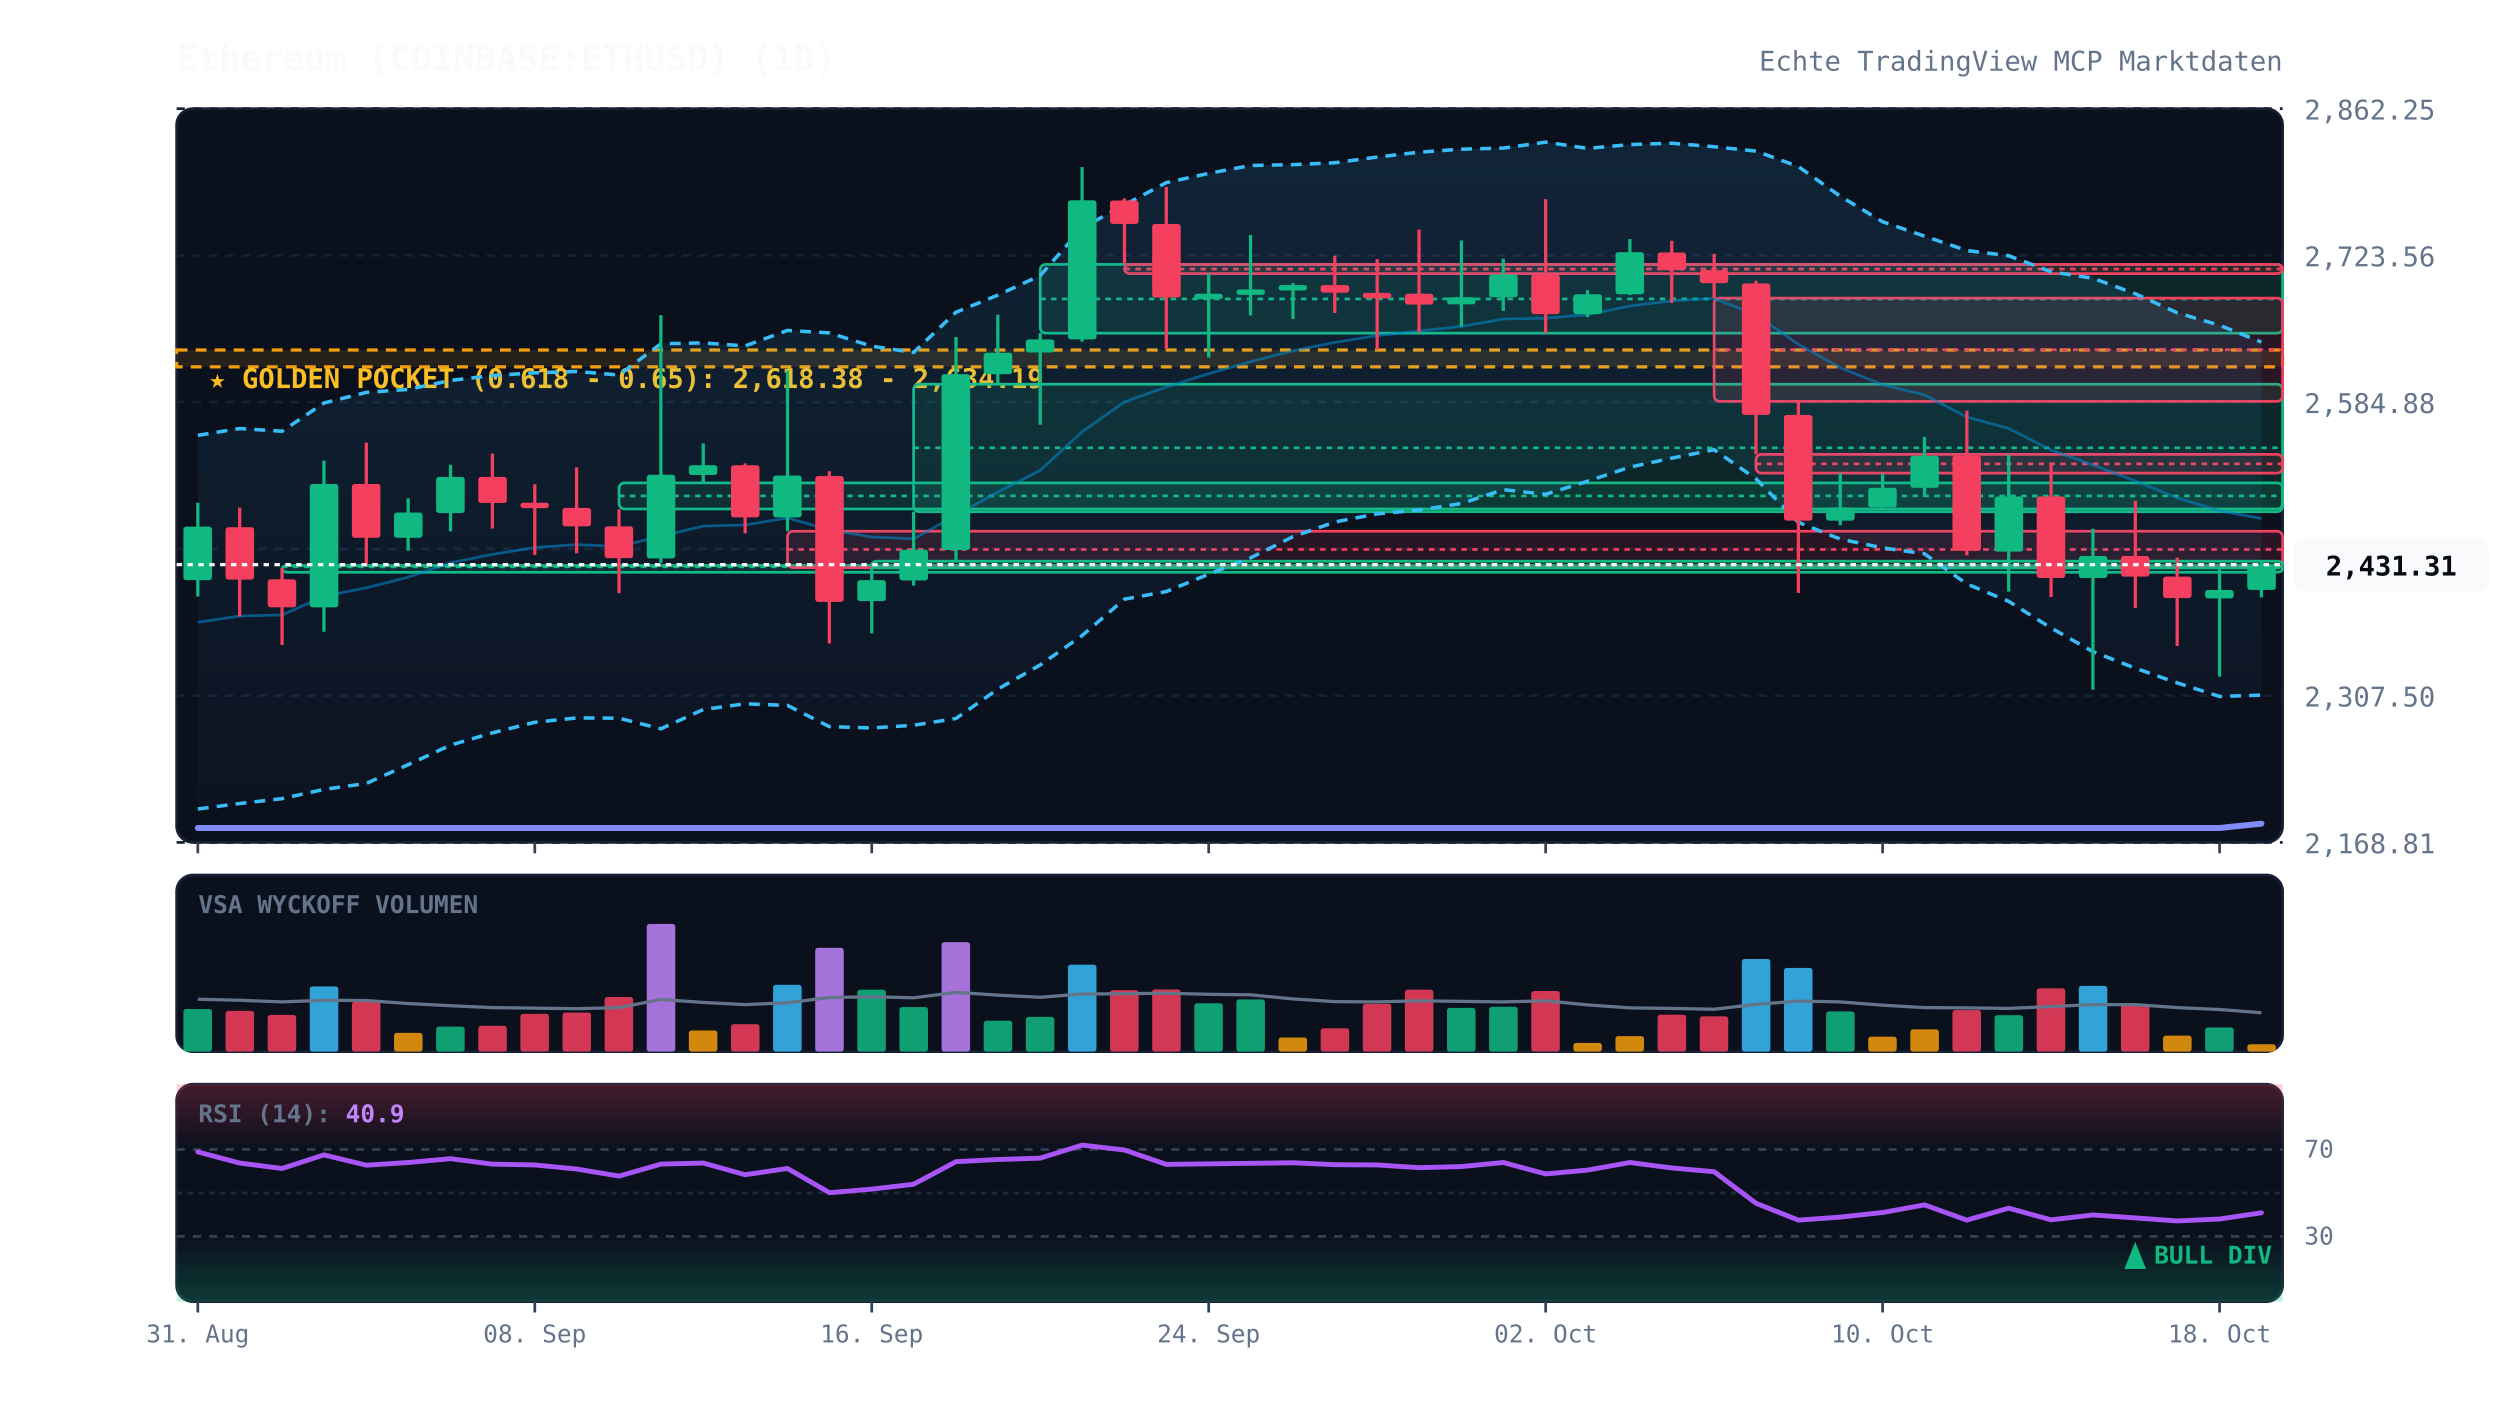
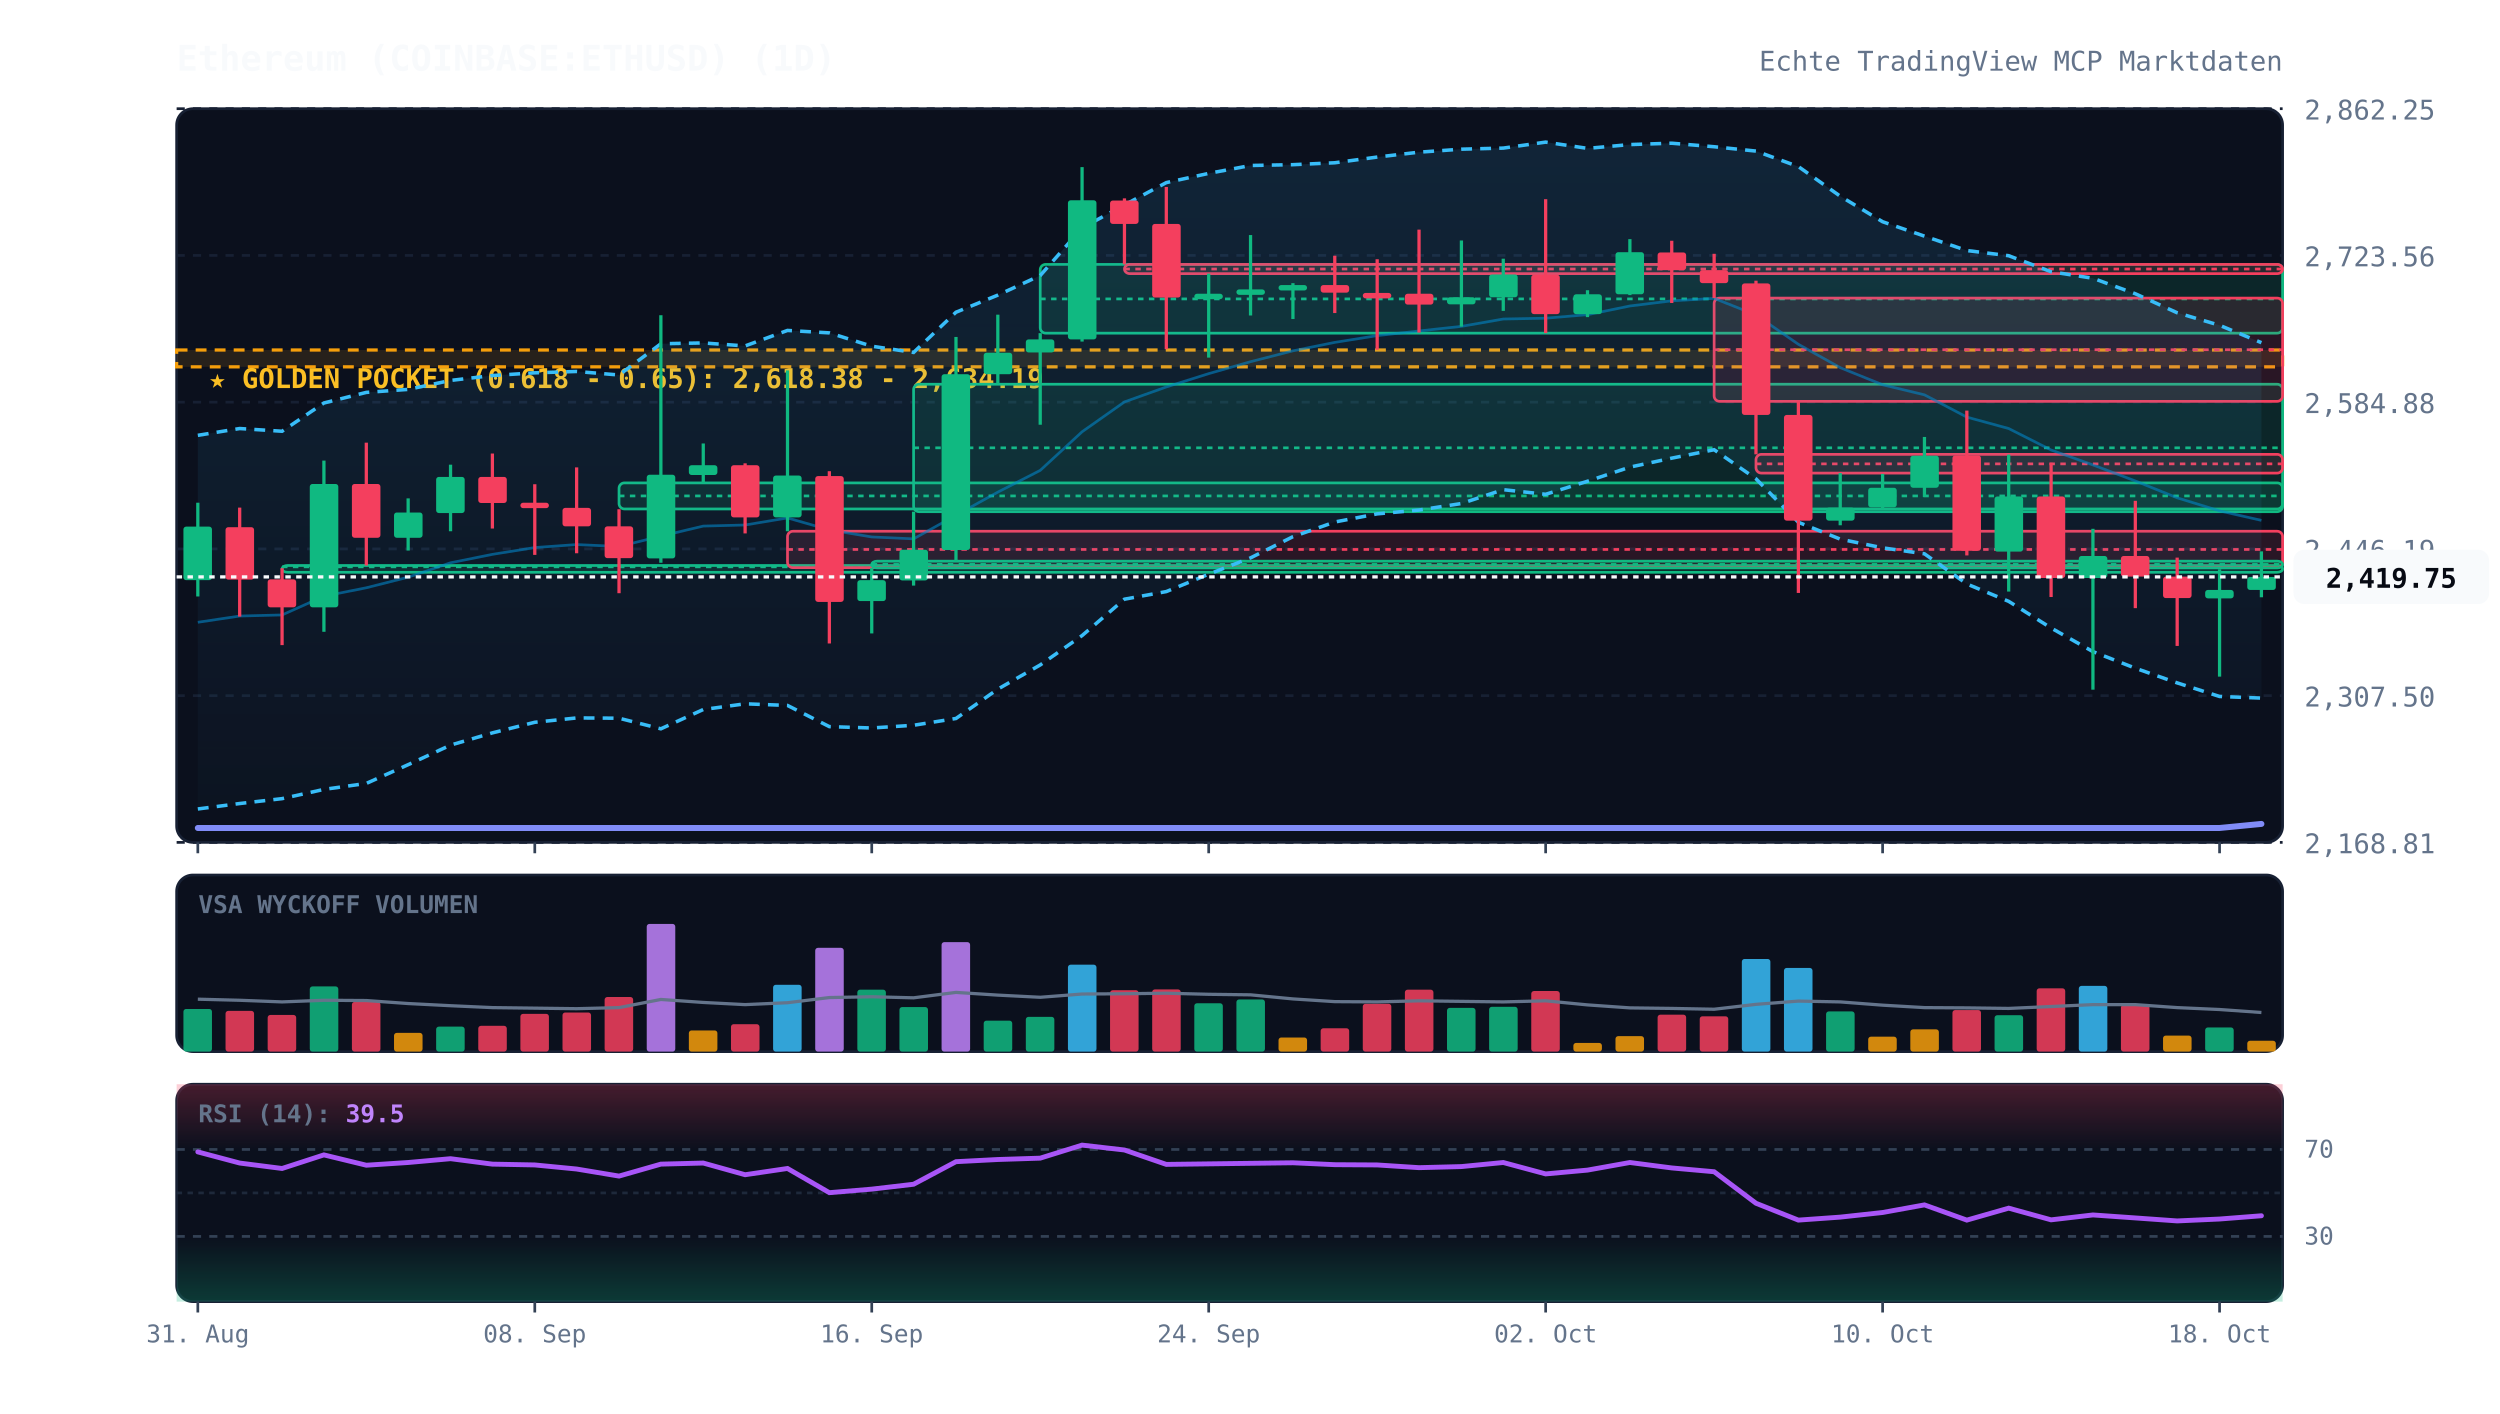
<svg xmlns="http://www.w3.org/2000/svg" viewBox="0 0 920 520" width="100%" height="100%" style="background:#070a13; font-family:'JetBrains Mono', monospace;">
  <defs>
    <linearGradient id="cloud-grad" x1="0%" y1="0%" x2="0%" y2="100%">
      <stop offset="0%" stop-color="#38bdf8" stop-opacity="0.12" />
      <stop offset="100%" stop-color="#38bdf8" stop-opacity="0.02" />
    </linearGradient>
    <linearGradient id="rsi-overbought" x1="0%" y1="0%" x2="0%" y2="100%">
      <stop offset="0%" stop-color="#f43f5e" stop-opacity="0.25" />
      <stop offset="100%" stop-color="#f43f5e" stop-opacity="0.0" />
    </linearGradient>
    <linearGradient id="rsi-oversold" x1="0%" y1="0%" x2="0%" y2="100%">
      <stop offset="0%" stop-color="#10b981" stop-opacity="0.0" />
      <stop offset="100%" stop-color="#10b981" stop-opacity="0.25" />
    </linearGradient>
  </defs>
  <rect x="65" y="40" width="775" height="270" fill="#0b101d" rx="6" stroke="#172033" stroke-width="1" />
  <rect x="65" y="322" width="775" height="65" fill="#0b101d" rx="6" stroke="#172033" stroke-width="1" />
  <rect x="65" y="399" width="775" height="80" fill="#0b101d" rx="6" stroke="#172033" stroke-width="1" />
  <line x1="65" y1="310.0" x2="840" y2="310.0" stroke="#172033" stroke-dasharray="3,3" stroke-width="1" />
  <text x="848" y="314.0" fill="#64748b" font-size="10" text-anchor="start">2,168.81</text>
  <line x1="65" y1="256.0" x2="840" y2="256.0" stroke="#172033" stroke-dasharray="3,3" stroke-width="1" />
  <text x="848" y="260.0" fill="#64748b" font-size="10" text-anchor="start">2,307.50</text>
  <line x1="65" y1="202.0" x2="840" y2="202.0" stroke="#172033" stroke-dasharray="3,3" stroke-width="1" />
  <text x="848" y="206.0" fill="#64748b" font-size="10" text-anchor="start">2,446.19</text>
  <line x1="65" y1="148.0" x2="840" y2="148.0" stroke="#172033" stroke-dasharray="3,3" stroke-width="1" />
  <text x="848" y="152.0" fill="#64748b" font-size="10" text-anchor="start">2,584.88</text>
  <line x1="65" y1="94.0" x2="840" y2="94.0" stroke="#172033" stroke-dasharray="3,3" stroke-width="1" />
  <text x="848" y="98.0" fill="#64748b" font-size="10" text-anchor="start">2,723.56</text>
  <line x1="65" y1="40.0" x2="840" y2="40.0" stroke="#172033" stroke-dasharray="3,3" stroke-width="1" />
  <text x="848" y="44.0" fill="#64748b" font-size="10" text-anchor="start">2,862.25</text>
  <rect x="65" y="128.8" width="775" height="6.2" fill="rgba(245, 158, 11, 0.12)" stroke="#f59e0b" stroke-dasharray="4,3" stroke-width="1.2" />
  <text x="77" y="142.8" fill="#fbbf24" font-size="10" font-weight="bold">★ GOLDEN POCKET (0.618 - 0.65): 2,618.38 - 2,634.19</text>
  <rect x="103.8" y="208.1" width="736.2" height="2.5" fill="rgba(16, 185, 129, 0.13)" stroke="#10b981" stroke-width="1" rx="2" />
  <line x1="103.8" y1="208.6" x2="840" y2="208.6" stroke="#10b981" stroke-dasharray="2,2" stroke-width="1" />
  <rect x="227.8" y="177.7" width="612.2" height="9.6" fill="rgba(16, 185, 129, 0.13)" stroke="#10b981" stroke-width="1" rx="2" />
  <line x1="227.8" y1="182.5" x2="840" y2="182.5" stroke="#10b981" stroke-dasharray="2,2" stroke-width="1" />
  <rect x="289.8" y="195.5" width="550.2" height="13.4" fill="rgba(244, 63, 94, 0.13)" stroke="#f43f5e" stroke-width="1" rx="2" />
  <line x1="289.8" y1="202.2" x2="840" y2="202.2" stroke="#f43f5e" stroke-dasharray="2,2" stroke-width="1" />
  <rect x="320.8" y="206.5" width="519.2" height="2.5" fill="rgba(16, 185, 129, 0.13)" stroke="#10b981" stroke-width="1" rx="2" />
  <line x1="320.8" y1="207.7" x2="840" y2="207.7" stroke="#10b981" stroke-dasharray="2,2" stroke-width="1" />
  <rect x="336.2" y="141.4" width="503.8" height="46.9" fill="rgba(16, 185, 129, 0.13)" stroke="#10b981" stroke-width="1" rx="2" />
  <line x1="336.2" y1="164.8" x2="840" y2="164.8" stroke="#10b981" stroke-dasharray="2,2" stroke-width="1" />
  <rect x="382.8" y="97.3" width="457.2" height="25.3" fill="rgba(16, 185, 129, 0.13)" stroke="#10b981" stroke-width="1" rx="2" />
  <line x1="382.8" y1="110.0" x2="840" y2="110.0" stroke="#10b981" stroke-dasharray="2,2" stroke-width="1" />
  <rect x="413.8" y="97.3" width="426.2" height="3.4" fill="rgba(244, 63, 94, 0.13)" stroke="#f43f5e" stroke-width="1" rx="2" />
  <line x1="413.8" y1="99.0" x2="840" y2="99.0" stroke="#f43f5e" stroke-dasharray="2,2" stroke-width="1" />
  <rect x="630.8" y="109.7" width="209.2" height="38.0" fill="rgba(244, 63, 94, 0.13)" stroke="#f43f5e" stroke-width="1" rx="2" />
  <line x1="630.8" y1="128.7" x2="840" y2="128.7" stroke="#f43f5e" stroke-dasharray="2,2" stroke-width="1" />
  <rect x="646.2" y="167.2" width="193.8" height="6.9" fill="rgba(244, 63, 94, 0.13)" stroke="#f43f5e" stroke-width="1" rx="2" />
  <line x1="646.2" y1="170.7" x2="840" y2="170.7" stroke="#f43f5e" stroke-dasharray="2,2" stroke-width="1" />
-   <polygon points="72.8,160.2 88.2,157.7 103.8,158.7 119.2,148.3 134.8,144.4 150.2,143.3 165.8,140.0 181.2,138.2 196.8,137.2 212.2,136.7 227.8,138.0 243.2,126.5 258.8,126.2 274.2,127.3 289.8,121.6 305.2,122.5 320.8,127.4 336.2,129.7 351.8,114.9 367.2,108.6 382.8,101.4 398.2,83.9 413.8,75.4 429.2,67.2 444.8,63.8 460.2,60.9 475.8,60.6 491.2,59.9 506.8,57.8 522.2,56.0 537.8,54.9 553.2,54.5 568.8,52.3 584.2,54.6 599.8,53.2 615.2,52.7 630.8,54.0 646.2,55.6 661.8,61.3 677.2,72.2 692.8,81.6 708.2,86.9 723.8,92.2 739.2,94.1 754.8,100.0 770.2,102.4 785.8,108.1 801.2,115.1 816.8,119.7 832.2,125.9 832.2,255.8 816.8,256.3 801.2,251.3 785.8,245.9 770.2,239.8 754.8,231.1 739.2,221.3 723.8,214.9 708.2,203.8 692.8,201.6 677.2,198.4 661.8,192.2 646.2,176.2 630.8,165.5 615.2,168.6 599.8,171.9 584.2,177.1 568.8,181.9 553.2,180.2 537.8,185.3 522.2,187.7 506.8,189.1 491.2,192.1 475.8,197.5 460.2,205.3 444.8,211.3 429.2,217.7 413.8,220.5 398.2,233.9 382.8,244.7 367.2,253.6 351.8,264.4 336.2,266.9 320.8,267.9 305.2,267.4 289.8,259.6 274.2,259.0 258.8,261.1 243.2,268.2 227.8,264.3 212.2,264.2 196.8,265.8 181.2,269.7 165.8,274.2 150.2,281.4 134.8,288.3 119.2,290.5 103.8,293.9 88.2,295.7 72.8,297.7" fill="url(#cloud-grad)" />
-   <polyline points="72.8,160.2 88.2,157.7 103.8,158.7 119.2,148.3 134.8,144.4 150.2,143.3 165.8,140.0 181.2,138.2 196.8,137.2 212.2,136.7 227.8,138.0 243.2,126.5 258.8,126.2 274.2,127.3 289.8,121.6 305.2,122.5 320.8,127.4 336.2,129.7 351.8,114.9 367.2,108.6 382.8,101.4 398.2,83.9 413.8,75.4 429.2,67.2 444.8,63.8 460.2,60.9 475.8,60.6 491.2,59.9 506.8,57.8 522.2,56.0 537.8,54.9 553.2,54.5 568.8,52.3 584.2,54.6 599.8,53.2 615.2,52.7 630.8,54.0 646.2,55.6 661.8,61.3 677.2,72.2 692.8,81.6 708.2,86.9 723.8,92.2 739.2,94.1 754.8,100.0 770.2,102.4 785.8,108.1 801.2,115.1 816.8,119.7 832.2,125.9" fill="none" stroke="#38bdf8" stroke-width="1.3" stroke-dasharray="4,3" />
-   <polyline points="72.8,297.7 88.2,295.7 103.8,293.9 119.2,290.5 134.8,288.3 150.2,281.4 165.8,274.2 181.2,269.7 196.8,265.8 212.2,264.2 227.8,264.3 243.2,268.2 258.8,261.1 274.2,259.0 289.8,259.6 305.2,267.4 320.8,267.9 336.2,266.9 351.8,264.4 367.2,253.6 382.8,244.7 398.2,233.9 413.8,220.5 429.2,217.7 444.8,211.3 460.2,205.3 475.8,197.5 491.2,192.1 506.8,189.1 522.2,187.7 537.8,185.3 553.2,180.2 568.8,181.9 584.2,177.1 599.8,171.9 615.2,168.6 630.8,165.5 646.2,176.2 661.8,192.2 677.2,198.4 692.8,201.6 708.2,203.8 723.8,214.9 739.2,221.3 754.8,231.1 770.2,239.8 785.8,245.9 801.2,251.3 816.8,256.3 832.2,255.8" fill="none" stroke="#38bdf8" stroke-width="1.3" stroke-dasharray="4,3" />
-   <polyline points="72.8,229.0 88.2,226.7 103.8,226.3 119.2,219.4 134.8,216.3 150.2,212.4 165.8,207.1 181.2,204.0 196.8,201.5 212.2,200.4 227.8,201.1 243.2,197.3 258.8,193.6 274.2,193.2 289.8,190.6 305.2,195.0 320.8,197.6 336.2,198.3 351.8,189.6 367.2,181.1 382.8,173.1 398.2,158.9 413.8,147.9 429.2,142.4 444.8,137.5 460.2,133.1 475.8,129.1 491.2,126.0 506.8,123.5 522.2,121.8 537.8,120.1 553.2,117.4 568.8,117.1 584.2,115.8 599.8,112.6 615.2,110.7 630.8,109.8 646.2,115.9 661.8,126.7 677.2,135.3 692.8,141.6 708.2,145.3 723.8,153.5 739.2,157.7 754.8,165.6 770.2,171.1 785.8,177.0 801.2,183.2 816.8,188.0 832.2,190.8" fill="none" stroke="#0284c7" stroke-width="1.0" stroke-opacity="0.6" />
-   <polyline points="72.8,304.7 88.2,304.7 103.8,304.7 119.2,304.7 134.8,304.7 150.2,304.7 165.8,304.7 181.2,304.7 196.8,304.7 212.2,304.7 227.8,304.7 243.2,304.7 258.8,304.7 274.2,304.7 289.8,304.7 305.2,304.7 320.8,304.7 336.2,304.7 351.8,304.7 367.2,304.7 382.8,304.7 398.2,304.7 413.8,304.7 429.2,304.7 444.8,304.7 460.2,304.7 475.8,304.7 491.2,304.7 506.8,304.7 522.2,304.7 537.8,304.7 553.2,304.7 568.8,304.7 584.2,304.7 599.8,304.7 615.2,304.7 630.8,304.7 646.2,304.7 661.8,304.7 677.2,304.7 692.8,304.7 708.2,304.7 723.8,304.7 739.2,304.7 754.8,304.7 770.2,304.7 785.8,304.7 801.2,304.7 816.8,304.7 832.2,303.1" fill="none" stroke="#818cf8" stroke-width="2.2" stroke-linecap="round" />
+   <polygon points="72.8,160.2 88.2,157.7 103.8,158.7 119.2,148.3 134.8,144.4 150.2,143.3 165.8,140.0 181.2,138.2 196.8,137.2 212.2,136.7 227.8,138.0 243.2,126.5 258.8,126.2 274.2,127.3 289.8,121.6 305.2,122.5 320.8,127.4 336.2,129.7 351.8,114.9 367.2,108.6 382.8,101.4 398.2,83.9 413.8,75.4 429.2,67.2 444.8,63.8 460.2,60.9 475.8,60.6 491.2,59.9 506.8,57.8 522.2,56.0 537.8,54.9 553.2,54.5 568.8,52.3 584.2,54.6 599.8,53.2 615.2,52.7 630.8,54.0 646.2,55.6 661.8,61.3 677.2,72.2 692.8,81.6 708.2,86.9 723.8,92.2 739.2,94.1 754.8,100.0 770.2,102.4 785.8,108.1 801.2,115.1 816.8,119.7 832.2,126.1 832.2,256.9 816.8,256.3 801.2,251.3 785.8,245.9 770.2,239.8 754.8,231.1 739.2,221.3 723.8,214.9 708.2,203.8 692.8,201.6 677.2,198.4 661.8,192.2 646.2,176.2 630.8,165.5 615.2,168.6 599.8,171.9 584.2,177.1 568.8,181.9 553.2,180.2 537.8,185.3 522.2,187.7 506.8,189.1 491.2,192.1 475.8,197.5 460.2,205.3 444.8,211.3 429.2,217.7 413.8,220.5 398.2,233.9 382.8,244.7 367.2,253.6 351.8,264.4 336.2,266.9 320.8,267.9 305.2,267.4 289.8,259.6 274.2,259.0 258.8,261.1 243.2,268.2 227.8,264.3 212.2,264.2 196.8,265.8 181.2,269.7 165.8,274.2 150.2,281.4 134.8,288.3 119.2,290.5 103.8,293.9 88.2,295.7 72.8,297.7" fill="url(#cloud-grad)" />
+   <polyline points="72.8,160.2 88.2,157.7 103.8,158.7 119.2,148.3 134.8,144.4 150.2,143.3 165.8,140.0 181.2,138.2 196.8,137.2 212.2,136.7 227.8,138.0 243.2,126.5 258.8,126.2 274.2,127.3 289.8,121.6 305.2,122.5 320.8,127.4 336.2,129.7 351.8,114.9 367.2,108.6 382.8,101.4 398.2,83.9 413.8,75.4 429.2,67.2 444.8,63.8 460.2,60.9 475.8,60.6 491.2,59.9 506.8,57.8 522.2,56.0 537.8,54.9 553.2,54.5 568.8,52.3 584.2,54.6 599.8,53.2 615.2,52.7 630.8,54.0 646.2,55.6 661.8,61.3 677.2,72.2 692.8,81.6 708.2,86.9 723.8,92.2 739.2,94.1 754.8,100.0 770.2,102.4 785.8,108.1 801.2,115.1 816.8,119.7 832.2,126.1" fill="none" stroke="#38bdf8" stroke-width="1.3" stroke-dasharray="4,3" />
+   <polyline points="72.8,297.7 88.2,295.7 103.8,293.9 119.2,290.5 134.8,288.3 150.2,281.4 165.8,274.2 181.2,269.7 196.8,265.8 212.2,264.2 227.8,264.3 243.2,268.2 258.8,261.1 274.2,259.0 289.8,259.6 305.2,267.4 320.8,267.9 336.2,266.9 351.8,264.4 367.2,253.6 382.8,244.7 398.2,233.9 413.8,220.5 429.2,217.7 444.8,211.3 460.2,205.3 475.8,197.5 491.2,192.1 506.8,189.1 522.2,187.7 537.8,185.3 553.2,180.2 568.8,181.9 584.2,177.1 599.8,171.9 615.2,168.6 630.8,165.5 646.2,176.2 661.8,192.2 677.2,198.4 692.8,201.6 708.2,203.8 723.8,214.9 739.2,221.3 754.8,231.1 770.2,239.8 785.8,245.9 801.2,251.3 816.8,256.3 832.2,256.9" fill="none" stroke="#38bdf8" stroke-width="1.3" stroke-dasharray="4,3" />
+   <polyline points="72.8,229.0 88.2,226.7 103.8,226.3 119.2,219.4 134.8,216.3 150.2,212.4 165.8,207.1 181.2,204.0 196.8,201.5 212.2,200.4 227.8,201.1 243.2,197.3 258.8,193.6 274.2,193.2 289.8,190.6 305.2,195.0 320.8,197.6 336.2,198.3 351.8,189.6 367.2,181.1 382.8,173.1 398.2,158.9 413.8,147.9 429.2,142.4 444.8,137.5 460.2,133.1 475.8,129.1 491.2,126.0 506.8,123.5 522.2,121.8 537.8,120.1 553.2,117.4 568.8,117.1 584.2,115.8 599.8,112.6 615.2,110.7 630.8,109.8 646.2,115.9 661.8,126.7 677.2,135.3 692.8,141.6 708.2,145.3 723.8,153.5 739.2,157.7 754.8,165.6 770.2,171.1 785.8,177.0 801.2,183.2 816.8,188.0 832.2,191.5" fill="none" stroke="#0284c7" stroke-width="1.0" stroke-opacity="0.6" />
+   <polyline points="72.8,304.7 88.2,304.7 103.8,304.7 119.2,304.7 134.8,304.7 150.2,304.7 165.8,304.7 181.2,304.7 196.8,304.7 212.2,304.7 227.8,304.7 243.2,304.7 258.8,304.7 274.2,304.7 289.8,304.7 305.2,304.7 320.8,304.7 336.2,304.7 351.8,304.7 367.2,304.7 382.8,304.7 398.2,304.7 413.8,304.7 429.2,304.7 444.8,304.7 460.2,304.7 475.8,304.7 491.2,304.7 506.8,304.7 522.2,304.7 537.8,304.7 553.2,304.7 568.8,304.7 584.2,304.7 599.8,304.7 615.2,304.7 630.8,304.7 646.2,304.7 661.8,304.7 677.2,304.7 692.8,304.7 708.2,304.7 723.8,304.7 739.2,304.7 754.8,304.7 770.2,304.7 785.8,304.7 801.2,304.7 816.8,304.7 832.2,303.2" fill="none" stroke="#818cf8" stroke-width="2.2" stroke-linecap="round" />
  <line x1="72.8" y1="185.0" x2="72.8" y2="219.5" stroke="#10b981" stroke-width="1.2" />
  <rect x="67.5" y="193.8" width="10.5" height="19.7" fill="#10b981" rx="1" />
  <line x1="88.2" y1="186.8" x2="88.2" y2="226.9" stroke="#f43f5e" stroke-width="1.2" />
  <rect x="83.0" y="194.0" width="10.5" height="19.3" fill="#f43f5e" rx="1" />
  <line x1="103.8" y1="209.1" x2="103.8" y2="237.4" stroke="#f43f5e" stroke-width="1.2" />
  <rect x="98.5" y="213.2" width="10.5" height="10.3" fill="#f43f5e" rx="1" />
  <line x1="119.2" y1="169.5" x2="119.2" y2="232.5" stroke="#10b981" stroke-width="1.2" />
  <rect x="114.0" y="178.1" width="10.5" height="45.4" fill="#10b981" rx="1" />
  <line x1="134.8" y1="162.9" x2="134.8" y2="208.1" stroke="#f43f5e" stroke-width="1.2" />
  <rect x="129.5" y="178.1" width="10.5" height="19.8" fill="#f43f5e" rx="1" />
  <line x1="150.2" y1="183.4" x2="150.2" y2="202.6" stroke="#10b981" stroke-width="1.2" />
  <rect x="145.0" y="188.6" width="10.5" height="9.3" fill="#10b981" rx="1" />
  <line x1="165.8" y1="171.0" x2="165.8" y2="195.5" stroke="#10b981" stroke-width="1.2" />
  <rect x="160.5" y="175.5" width="10.5" height="13.3" fill="#10b981" rx="1" />
  <line x1="181.2" y1="166.9" x2="181.2" y2="194.5" stroke="#f43f5e" stroke-width="1.2" />
  <rect x="176.0" y="175.5" width="10.5" height="9.6" fill="#f43f5e" rx="1" />
  <line x1="196.8" y1="178.2" x2="196.8" y2="204.2" stroke="#f43f5e" stroke-width="1.2" />
  <rect x="191.5" y="185.0" width="10.5" height="2.0" fill="#f43f5e" rx="1" />
  <line x1="212.2" y1="172.0" x2="212.2" y2="203.6" stroke="#f43f5e" stroke-width="1.2" />
  <rect x="207.0" y="186.9" width="10.5" height="6.8" fill="#f43f5e" rx="1" />
  <line x1="227.8" y1="187.4" x2="227.8" y2="218.3" stroke="#f43f5e" stroke-width="1.2" />
  <rect x="222.5" y="193.7" width="10.5" height="11.7" fill="#f43f5e" rx="1" />
  <line x1="243.2" y1="116.0" x2="243.2" y2="207.1" stroke="#10b981" stroke-width="1.2" />
  <rect x="238.0" y="174.7" width="10.5" height="30.8" fill="#10b981" rx="1" />
  <line x1="258.8" y1="163.2" x2="258.8" y2="177.7" stroke="#10b981" stroke-width="1.2" />
  <rect x="253.5" y="171.2" width="10.5" height="3.6" fill="#10b981" rx="1" />
  <line x1="274.2" y1="170.5" x2="274.2" y2="196.3" stroke="#f43f5e" stroke-width="1.2" />
  <rect x="269.0" y="171.2" width="10.5" height="19.2" fill="#f43f5e" rx="1" />
  <line x1="289.8" y1="136.3" x2="289.8" y2="195.5" stroke="#10b981" stroke-width="1.2" />
  <rect x="284.5" y="175.0" width="10.5" height="15.4" fill="#10b981" rx="1" />
  <line x1="305.2" y1="173.4" x2="305.2" y2="236.8" stroke="#f43f5e" stroke-width="1.2" />
  <rect x="300.0" y="175.2" width="10.5" height="46.3" fill="#f43f5e" rx="1" />
  <line x1="320.8" y1="209.0" x2="320.8" y2="233.1" stroke="#10b981" stroke-width="1.2" />
  <rect x="315.5" y="213.5" width="10.5" height="7.7" fill="#10b981" rx="1" />
  <line x1="336.2" y1="188.3" x2="336.2" y2="215.5" stroke="#10b981" stroke-width="1.2" />
  <rect x="331.0" y="202.3" width="10.5" height="11.3" fill="#10b981" rx="1" />
  <line x1="351.8" y1="124.0" x2="351.8" y2="206.5" stroke="#10b981" stroke-width="1.2" />
  <rect x="346.5" y="137.7" width="10.5" height="64.7" fill="#10b981" rx="1" />
  <line x1="367.2" y1="115.8" x2="367.2" y2="141.4" stroke="#10b981" stroke-width="1.2" />
  <rect x="362.0" y="129.8" width="10.5" height="7.9" fill="#10b981" rx="1" />
  <line x1="382.8" y1="122.6" x2="382.8" y2="156.3" stroke="#10b981" stroke-width="1.2" />
  <rect x="377.5" y="124.9" width="10.5" height="4.8" fill="#10b981" rx="1" />
  <line x1="398.2" y1="61.5" x2="398.2" y2="125.7" stroke="#10b981" stroke-width="1.2" />
  <rect x="393.0" y="73.7" width="10.5" height="51.2" fill="#10b981" rx="1" />
  <line x1="413.8" y1="73.0" x2="413.8" y2="97.3" stroke="#f43f5e" stroke-width="1.2" />
  <rect x="408.5" y="73.8" width="10.5" height="8.6" fill="#f43f5e" rx="1" />
  <line x1="429.2" y1="68.8" x2="429.2" y2="128.5" stroke="#f43f5e" stroke-width="1.2" />
  <rect x="424.0" y="82.4" width="10.5" height="27.1" fill="#f43f5e" rx="1" />
  <line x1="444.8" y1="100.7" x2="444.8" y2="131.6" stroke="#10b981" stroke-width="1.2" />
  <rect x="439.5" y="108.1" width="10.5" height="2.0" fill="#10b981" rx="1" />
  <line x1="460.2" y1="86.5" x2="460.2" y2="116.1" stroke="#10b981" stroke-width="1.2" />
  <rect x="455.0" y="106.5" width="10.5" height="2.0" fill="#10b981" rx="1" />
  <line x1="475.8" y1="104.2" x2="475.8" y2="117.4" stroke="#10b981" stroke-width="1.2" />
  <rect x="470.5" y="104.9" width="10.5" height="2.0" fill="#10b981" rx="1" />
  <line x1="491.2" y1="94.1" x2="491.2" y2="115.2" stroke="#f43f5e" stroke-width="1.2" />
  <rect x="486.0" y="104.9" width="10.5" height="2.8" fill="#f43f5e" rx="1" />
  <line x1="506.8" y1="95.4" x2="506.8" y2="128.7" stroke="#f43f5e" stroke-width="1.2" />
  <rect x="501.5" y="107.8" width="10.5" height="2.0" fill="#f43f5e" rx="1" />
  <line x1="522.2" y1="84.5" x2="522.2" y2="122.4" stroke="#f43f5e" stroke-width="1.2" />
  <rect x="517.0" y="108.1" width="10.5" height="4.0" fill="#f43f5e" rx="1" />
  <line x1="537.8" y1="88.5" x2="537.8" y2="120.2" stroke="#10b981" stroke-width="1.2" />
  <rect x="532.5" y="109.4" width="10.5" height="2.6" fill="#10b981" rx="1" />
  <line x1="553.2" y1="95.2" x2="553.2" y2="114.4" stroke="#10b981" stroke-width="1.2" />
  <rect x="548.0" y="101.0" width="10.5" height="8.4" fill="#10b981" rx="1" />
  <line x1="568.8" y1="73.3" x2="568.8" y2="122.6" stroke="#f43f5e" stroke-width="1.2" />
  <rect x="563.5" y="101.1" width="10.5" height="14.5" fill="#f43f5e" rx="1" />
  <line x1="584.2" y1="106.8" x2="584.2" y2="116.7" stroke="#10b981" stroke-width="1.2" />
  <rect x="579.0" y="108.3" width="10.5" height="7.3" fill="#10b981" rx="1" />
  <line x1="599.8" y1="88.0" x2="599.8" y2="108.6" stroke="#10b981" stroke-width="1.2" />
  <rect x="594.5" y="92.8" width="10.5" height="15.5" fill="#10b981" rx="1" />
  <line x1="615.2" y1="88.6" x2="615.2" y2="111.5" stroke="#f43f5e" stroke-width="1.2" />
  <rect x="610.0" y="92.9" width="10.5" height="6.5" fill="#f43f5e" rx="1" />
  <line x1="630.8" y1="93.4" x2="630.8" y2="109.7" stroke="#f43f5e" stroke-width="1.2" />
  <rect x="625.5" y="99.4" width="10.5" height="4.8" fill="#f43f5e" rx="1" />
  <line x1="646.2" y1="103.3" x2="646.2" y2="167.2" stroke="#f43f5e" stroke-width="1.2" />
  <rect x="641.0" y="104.3" width="10.5" height="48.4" fill="#f43f5e" rx="1" />
  <line x1="661.8" y1="147.7" x2="661.8" y2="218.2" stroke="#f43f5e" stroke-width="1.2" />
  <rect x="656.5" y="152.7" width="10.5" height="38.9" fill="#f43f5e" rx="1" />
  <line x1="677.2" y1="174.1" x2="677.2" y2="193.3" stroke="#10b981" stroke-width="1.2" />
  <rect x="672.0" y="186.8" width="10.5" height="4.8" fill="#10b981" rx="1" />
  <line x1="692.8" y1="174.4" x2="692.8" y2="187.4" stroke="#10b981" stroke-width="1.2" />
  <rect x="687.5" y="179.5" width="10.5" height="7.2" fill="#10b981" rx="1" />
  <line x1="708.2" y1="160.8" x2="708.2" y2="182.9" stroke="#10b981" stroke-width="1.2" />
  <rect x="703.0" y="167.7" width="10.5" height="11.8" fill="#10b981" rx="1" />
  <line x1="723.8" y1="151.1" x2="723.8" y2="204.4" stroke="#f43f5e" stroke-width="1.2" />
  <rect x="718.5" y="167.6" width="10.5" height="35.1" fill="#f43f5e" rx="1" />
  <line x1="739.2" y1="167.3" x2="739.2" y2="217.7" stroke="#10b981" stroke-width="1.2" />
  <rect x="734.0" y="182.7" width="10.5" height="20.3" fill="#10b981" rx="1" />
  <line x1="754.8" y1="170.3" x2="754.8" y2="219.7" stroke="#f43f5e" stroke-width="1.2" />
  <rect x="749.5" y="182.7" width="10.5" height="30.0" fill="#f43f5e" rx="1" />
  <line x1="770.2" y1="194.6" x2="770.2" y2="253.8" stroke="#10b981" stroke-width="1.2" />
  <rect x="765.0" y="204.6" width="10.5" height="8.1" fill="#10b981" rx="1" />
  <line x1="785.8" y1="184.3" x2="785.8" y2="223.8" stroke="#f43f5e" stroke-width="1.2" />
  <rect x="780.5" y="204.6" width="10.5" height="7.6" fill="#f43f5e" rx="1" />
  <line x1="801.2" y1="205.2" x2="801.2" y2="237.7" stroke="#f43f5e" stroke-width="1.2" />
  <rect x="796.0" y="212.2" width="10.5" height="7.9" fill="#f43f5e" rx="1" />
  <line x1="816.8" y1="209.5" x2="816.8" y2="249.0" stroke="#10b981" stroke-width="1.2" />
  <rect x="811.5" y="217.1" width="10.5" height="3.1" fill="#10b981" rx="1" />
-   <line x1="832.2" y1="206.2" x2="832.2" y2="219.8" stroke="#10b981" stroke-width="1.2" />
-   <rect x="827.0" y="207.8" width="10.5" height="9.3" fill="#10b981" rx="1" />
-   <line x1="65" y1="207.8" x2="840" y2="207.8" stroke="#f8fafc" stroke-width="1.2" stroke-dasharray="2,2" />
-   <rect x="844" y="197.8" width="72" height="20" fill="#f8fafc" rx="4" />
-   <text x="880" y="211.8" fill="#070a13" font-size="10" font-weight="bold" text-anchor="middle">2,431.31</text>
+   <line x1="832.2" y1="202.9" x2="832.2" y2="219.8" stroke="#10b981" stroke-width="1.2" />
+   <rect x="827.0" y="212.3" width="10.5" height="4.8" fill="#10b981" rx="1" />
+   <line x1="65" y1="212.3" x2="840" y2="212.3" stroke="#f8fafc" stroke-width="1.2" stroke-dasharray="2,2" />
+   <rect x="844" y="202.3" width="72" height="20" fill="#f8fafc" rx="4" />
+   <text x="880" y="216.3" fill="#070a13" font-size="10" font-weight="bold" text-anchor="middle">2,419.75</text>
  <text x="73" y="336" fill="#64748b" font-size="9" font-weight="bold">VSA WYCKOFF VOLUMEN</text>
  <rect x="67.5" y="371.3" width="10.5" height="15.7" fill="#10b981" opacity="0.85" rx="1" />
  <rect x="83.0" y="372.0" width="10.5" height="15.0" fill="#f43f5e" opacity="0.85" rx="1" />
  <rect x="98.5" y="373.5" width="10.5" height="13.5" fill="#f43f5e" opacity="0.85" rx="1" />
-   <rect x="114.0" y="363.0" width="10.5" height="24.0" fill="#38bdf8" opacity="0.85" rx="1" />
+   <rect x="114.0" y="363.0" width="10.5" height="24.0" fill="#10b981" opacity="0.85" rx="1" />
  <rect x="129.5" y="368.7" width="10.5" height="18.3" fill="#f43f5e" opacity="0.85" rx="1" />
  <rect x="145.0" y="380.1" width="10.5" height="6.9" fill="#f59e0b" opacity="0.85" rx="1" />
  <rect x="160.5" y="377.8" width="10.5" height="9.2" fill="#10b981" opacity="0.85" rx="1" />
  <rect x="176.0" y="377.5" width="10.5" height="9.5" fill="#f43f5e" opacity="0.85" rx="1" />
  <rect x="191.5" y="373.1" width="10.5" height="13.9" fill="#f43f5e" opacity="0.85" rx="1" />
  <rect x="207.0" y="372.6" width="10.5" height="14.4" fill="#f43f5e" opacity="0.85" rx="1" />
  <rect x="222.5" y="366.9" width="10.5" height="20.1" fill="#f43f5e" opacity="0.85" rx="1" />
  <rect x="238.0" y="340.0" width="10.5" height="47.0" fill="#c084fc" opacity="0.85" rx="1" />
  <rect x="253.5" y="379.2" width="10.5" height="7.8" fill="#f59e0b" opacity="0.85" rx="1" />
  <rect x="269.0" y="376.9" width="10.5" height="10.1" fill="#f43f5e" opacity="0.85" rx="1" />
  <rect x="284.5" y="362.4" width="10.5" height="24.6" fill="#38bdf8" opacity="0.85" rx="1" />
  <rect x="300.0" y="348.8" width="10.5" height="38.2" fill="#c084fc" opacity="0.85" rx="1" />
  <rect x="315.5" y="364.2" width="10.5" height="22.8" fill="#10b981" opacity="0.85" rx="1" />
  <rect x="331.0" y="370.6" width="10.5" height="16.4" fill="#10b981" opacity="0.85" rx="1" />
  <rect x="346.5" y="346.7" width="10.5" height="40.3" fill="#c084fc" opacity="0.85" rx="1" />
  <rect x="362.0" y="375.6" width="10.5" height="11.4" fill="#10b981" opacity="0.85" rx="1" />
  <rect x="377.5" y="374.2" width="10.5" height="12.8" fill="#10b981" opacity="0.85" rx="1" />
  <rect x="393.0" y="355.0" width="10.5" height="32.0" fill="#38bdf8" opacity="0.85" rx="1" />
  <rect x="408.5" y="364.4" width="10.5" height="22.6" fill="#f43f5e" opacity="0.85" rx="1" />
  <rect x="424.0" y="364.1" width="10.5" height="22.9" fill="#f43f5e" opacity="0.85" rx="1" />
  <rect x="439.5" y="369.2" width="10.5" height="17.8" fill="#10b981" opacity="0.85" rx="1" />
  <rect x="455.0" y="367.8" width="10.5" height="19.2" fill="#10b981" opacity="0.85" rx="1" />
  <rect x="470.5" y="381.8" width="10.5" height="5.2" fill="#f59e0b" opacity="0.85" rx="1" />
  <rect x="486.0" y="378.4" width="10.5" height="8.6" fill="#f43f5e" opacity="0.85" rx="1" />
  <rect x="501.5" y="369.4" width="10.5" height="17.6" fill="#f43f5e" opacity="0.85" rx="1" />
  <rect x="517.0" y="364.2" width="10.5" height="22.8" fill="#f43f5e" opacity="0.85" rx="1" />
  <rect x="532.5" y="370.9" width="10.5" height="16.1" fill="#10b981" opacity="0.85" rx="1" />
  <rect x="548.0" y="370.5" width="10.5" height="16.5" fill="#10b981" opacity="0.85" rx="1" />
  <rect x="563.5" y="364.7" width="10.5" height="22.3" fill="#f43f5e" opacity="0.85" rx="1" />
  <rect x="579.0" y="383.8" width="10.5" height="3.2" fill="#f59e0b" opacity="0.85" rx="1" />
  <rect x="594.5" y="381.3" width="10.5" height="5.7" fill="#f59e0b" opacity="0.85" rx="1" />
  <rect x="610.0" y="373.4" width="10.5" height="13.6" fill="#f43f5e" opacity="0.85" rx="1" />
  <rect x="625.5" y="374.0" width="10.5" height="13.0" fill="#f43f5e" opacity="0.85" rx="1" />
  <rect x="641.0" y="352.9" width="10.5" height="34.1" fill="#38bdf8" opacity="0.85" rx="1" />
  <rect x="656.5" y="356.2" width="10.5" height="30.8" fill="#38bdf8" opacity="0.85" rx="1" />
  <rect x="672.0" y="372.2" width="10.5" height="14.8" fill="#10b981" opacity="0.85" rx="1" />
  <rect x="687.5" y="381.5" width="10.5" height="5.5" fill="#f59e0b" opacity="0.85" rx="1" />
  <rect x="703.0" y="378.8" width="10.5" height="8.2" fill="#f59e0b" opacity="0.85" rx="1" />
  <rect x="718.5" y="371.7" width="10.5" height="15.3" fill="#f43f5e" opacity="0.85" rx="1" />
  <rect x="734.0" y="373.6" width="10.5" height="13.4" fill="#10b981" opacity="0.85" rx="1" />
  <rect x="749.5" y="363.7" width="10.5" height="23.3" fill="#f43f5e" opacity="0.85" rx="1" />
  <rect x="765.0" y="362.8" width="10.5" height="24.2" fill="#38bdf8" opacity="0.85" rx="1" />
  <rect x="780.5" y="369.8" width="10.5" height="17.2" fill="#f43f5e" opacity="0.85" rx="1" />
  <rect x="796.0" y="381.1" width="10.5" height="5.9" fill="#f59e0b" opacity="0.85" rx="1" />
  <rect x="811.5" y="378.1" width="10.5" height="8.9" fill="#10b981" opacity="0.85" rx="1" />
-   <rect x="827.0" y="384.3" width="10.5" height="2.7" fill="#f59e0b" opacity="0.85" rx="1" />
-   <polyline points="72.8,367.7 88.2,368.1 103.8,368.7 119.2,368.1 134.8,368.2 150.2,369.3 165.8,370.1 181.2,370.8 196.8,371.0 212.2,371.2 227.8,370.8 243.2,367.8 258.8,368.9 274.2,369.7 289.8,369.0 305.2,367.1 320.8,366.8 336.2,367.2 351.8,365.2 367.2,366.2 382.8,367.0 398.2,365.8 413.8,365.7 429.2,365.5 444.8,365.9 460.2,366.1 475.8,367.6 491.2,368.6 506.8,368.7 522.2,368.3 537.8,368.5 553.2,368.7 568.8,368.3 584.2,369.8 599.8,370.9 615.2,371.1 630.8,371.4 646.2,369.6 661.8,368.4 677.2,368.7 692.8,369.9 708.2,370.8 723.8,370.9 739.2,371.1 754.8,370.4 770.2,369.7 785.8,369.7 801.2,370.8 816.8,371.5 832.2,372.7" fill="none" stroke="#64748b" stroke-width="1.2" />
+   <rect x="827.0" y="383.0" width="10.5" height="4.0" fill="#f59e0b" opacity="0.85" rx="1" />
+   <polyline points="72.8,367.7 88.2,368.1 103.8,368.7 119.2,368.1 134.8,368.2 150.2,369.3 165.8,370.1 181.2,370.8 196.8,371.0 212.2,371.2 227.8,370.8 243.2,367.8 258.8,368.9 274.2,369.7 289.8,369.0 305.2,367.1 320.8,366.8 336.2,367.2 351.8,365.2 367.2,366.2 382.8,367.0 398.2,365.8 413.8,365.7 429.2,365.5 444.8,365.9 460.2,366.1 475.8,367.6 491.2,368.6 506.8,368.7 522.2,368.3 537.8,368.5 553.2,368.7 568.8,368.3 584.2,369.8 599.8,370.9 615.2,371.1 630.8,371.4 646.2,369.6 661.8,368.4 677.2,368.7 692.8,369.9 708.2,370.8 723.8,370.9 739.2,371.1 754.8,370.4 770.2,369.7 785.8,369.7 801.2,370.8 816.8,371.5 832.2,372.6" fill="none" stroke="#64748b" stroke-width="1.2" />
  <rect x="65" y="399" width="775" height="24.0" fill="url(#rsi-overbought)" />
  <rect x="65" y="455.0" width="775" height="24.0" fill="url(#rsi-oversold)" />
  <line x1="65" y1="423.0" x2="840" y2="423.0" stroke="#334155" stroke-dasharray="3,3" stroke-width="1" />
  <text x="848" y="426.0" fill="#64748b" font-size="9">70</text>
  <line x1="65" y1="439.0" x2="840" y2="439.0" stroke="#1e293b" stroke-dasharray="2,2" stroke-width="1" />
  <line x1="65" y1="455.0" x2="840" y2="455.0" stroke="#334155" stroke-dasharray="3,3" stroke-width="1" />
  <text x="848" y="458.0" fill="#64748b" font-size="9">30</text>
-   <polyline points="72.8,423.9 88.2,428.0 103.8,430.0 119.2,425.0 134.8,428.8 150.2,427.8 165.8,426.4 181.2,428.4 196.8,428.7 212.2,430.2 227.8,432.8 243.2,428.4 258.8,428.0 274.2,432.3 289.8,430.0 305.2,438.9 320.8,437.6 336.2,435.8 351.8,427.5 367.2,426.7 382.8,426.2 398.2,421.4 413.8,423.2 429.2,428.5 444.8,428.3 460.2,428.1 475.8,427.9 491.2,428.6 506.8,428.7 522.2,429.7 537.8,429.3 553.2,427.8 568.8,432.0 584.2,430.6 599.8,427.8 615.2,429.8 630.8,431.2 646.2,442.8 661.8,449.0 677.2,447.9 692.8,446.2 708.2,443.4 723.8,449.0 739.2,444.6 754.8,448.9 770.2,447.1 785.8,448.2 801.2,449.3 816.8,448.6 832.2,446.3" fill="none" stroke="#a855f7" stroke-width="1.8" stroke-linecap="round" />
-   <g transform="translate(785.75, 467)">
-     <path d="M 0 -10 L 4 0 L -4 0 Z" fill="#10b981" />
-     <text x="7" y="-2" fill="#10b981" font-size="9" font-weight="bold">BULL DIV</text>
-   </g>
-   <text x="73" y="413" fill="#64748b" font-size="9" font-weight="bold">RSI (14): <tspan fill="#c084fc">40.9</tspan>
+   <polyline points="72.8,423.9 88.2,428.0 103.8,430.0 119.2,425.0 134.8,428.8 150.2,427.8 165.8,426.4 181.2,428.4 196.8,428.7 212.2,430.2 227.8,432.8 243.2,428.4 258.8,428.0 274.2,432.3 289.8,430.0 305.2,438.9 320.8,437.6 336.2,435.8 351.8,427.5 367.2,426.7 382.8,426.2 398.2,421.4 413.8,423.2 429.2,428.5 444.8,428.3 460.2,428.1 475.8,427.9 491.2,428.6 506.8,428.7 522.2,429.7 537.8,429.3 553.2,427.8 568.8,432.0 584.2,430.6 599.8,427.8 615.2,429.8 630.8,431.2 646.2,442.8 661.8,449.0 677.2,447.9 692.8,446.2 708.2,443.4 723.8,449.0 739.2,444.6 754.8,448.9 770.2,447.1 785.8,448.2 801.2,449.3 816.8,448.6 832.2,447.4" fill="none" stroke="#a855f7" stroke-width="1.8" stroke-linecap="round" />
+   <text x="73" y="413" fill="#64748b" font-size="9" font-weight="bold">RSI (14): <tspan fill="#c084fc">39.5</tspan>
  </text>
  <line x1="72.8" y1="310" x2="72.8" y2="314" stroke="#334155" stroke-width="1" />
  <line x1="72.8" y1="479" x2="72.8" y2="483" stroke="#334155" stroke-width="1" />
  <text x="72.8" y="494" fill="#64748b" font-size="9" text-anchor="middle">31. Aug</text>
  <line x1="196.8" y1="310" x2="196.8" y2="314" stroke="#334155" stroke-width="1" />
  <line x1="196.8" y1="479" x2="196.8" y2="483" stroke="#334155" stroke-width="1" />
  <text x="196.8" y="494" fill="#64748b" font-size="9" text-anchor="middle">08. Sep</text>
  <line x1="320.8" y1="310" x2="320.8" y2="314" stroke="#334155" stroke-width="1" />
  <line x1="320.8" y1="479" x2="320.8" y2="483" stroke="#334155" stroke-width="1" />
  <text x="320.8" y="494" fill="#64748b" font-size="9" text-anchor="middle">16. Sep</text>
  <line x1="444.8" y1="310" x2="444.8" y2="314" stroke="#334155" stroke-width="1" />
  <line x1="444.8" y1="479" x2="444.8" y2="483" stroke="#334155" stroke-width="1" />
  <text x="444.8" y="494" fill="#64748b" font-size="9" text-anchor="middle">24. Sep</text>
  <line x1="568.8" y1="310" x2="568.8" y2="314" stroke="#334155" stroke-width="1" />
  <line x1="568.8" y1="479" x2="568.8" y2="483" stroke="#334155" stroke-width="1" />
  <text x="568.8" y="494" fill="#64748b" font-size="9" text-anchor="middle">02. Oct</text>
  <line x1="692.8" y1="310" x2="692.8" y2="314" stroke="#334155" stroke-width="1" />
  <line x1="692.8" y1="479" x2="692.8" y2="483" stroke="#334155" stroke-width="1" />
  <text x="692.8" y="494" fill="#64748b" font-size="9" text-anchor="middle">10. Oct</text>
  <line x1="816.8" y1="310" x2="816.8" y2="314" stroke="#334155" stroke-width="1" />
  <line x1="816.8" y1="479" x2="816.8" y2="483" stroke="#334155" stroke-width="1" />
  <text x="816.8" y="494" fill="#64748b" font-size="9" text-anchor="middle">18. Oct</text>
  <text x="65" y="26" fill="#f8fafc" font-size="13" font-weight="bold">Ethereum (COINBASE:ETHUSD) (1D)</text>
  <text x="840" y="26" fill="#64748b" font-size="10" text-anchor="end">Echte TradingView MCP Marktdaten</text>
</svg>
